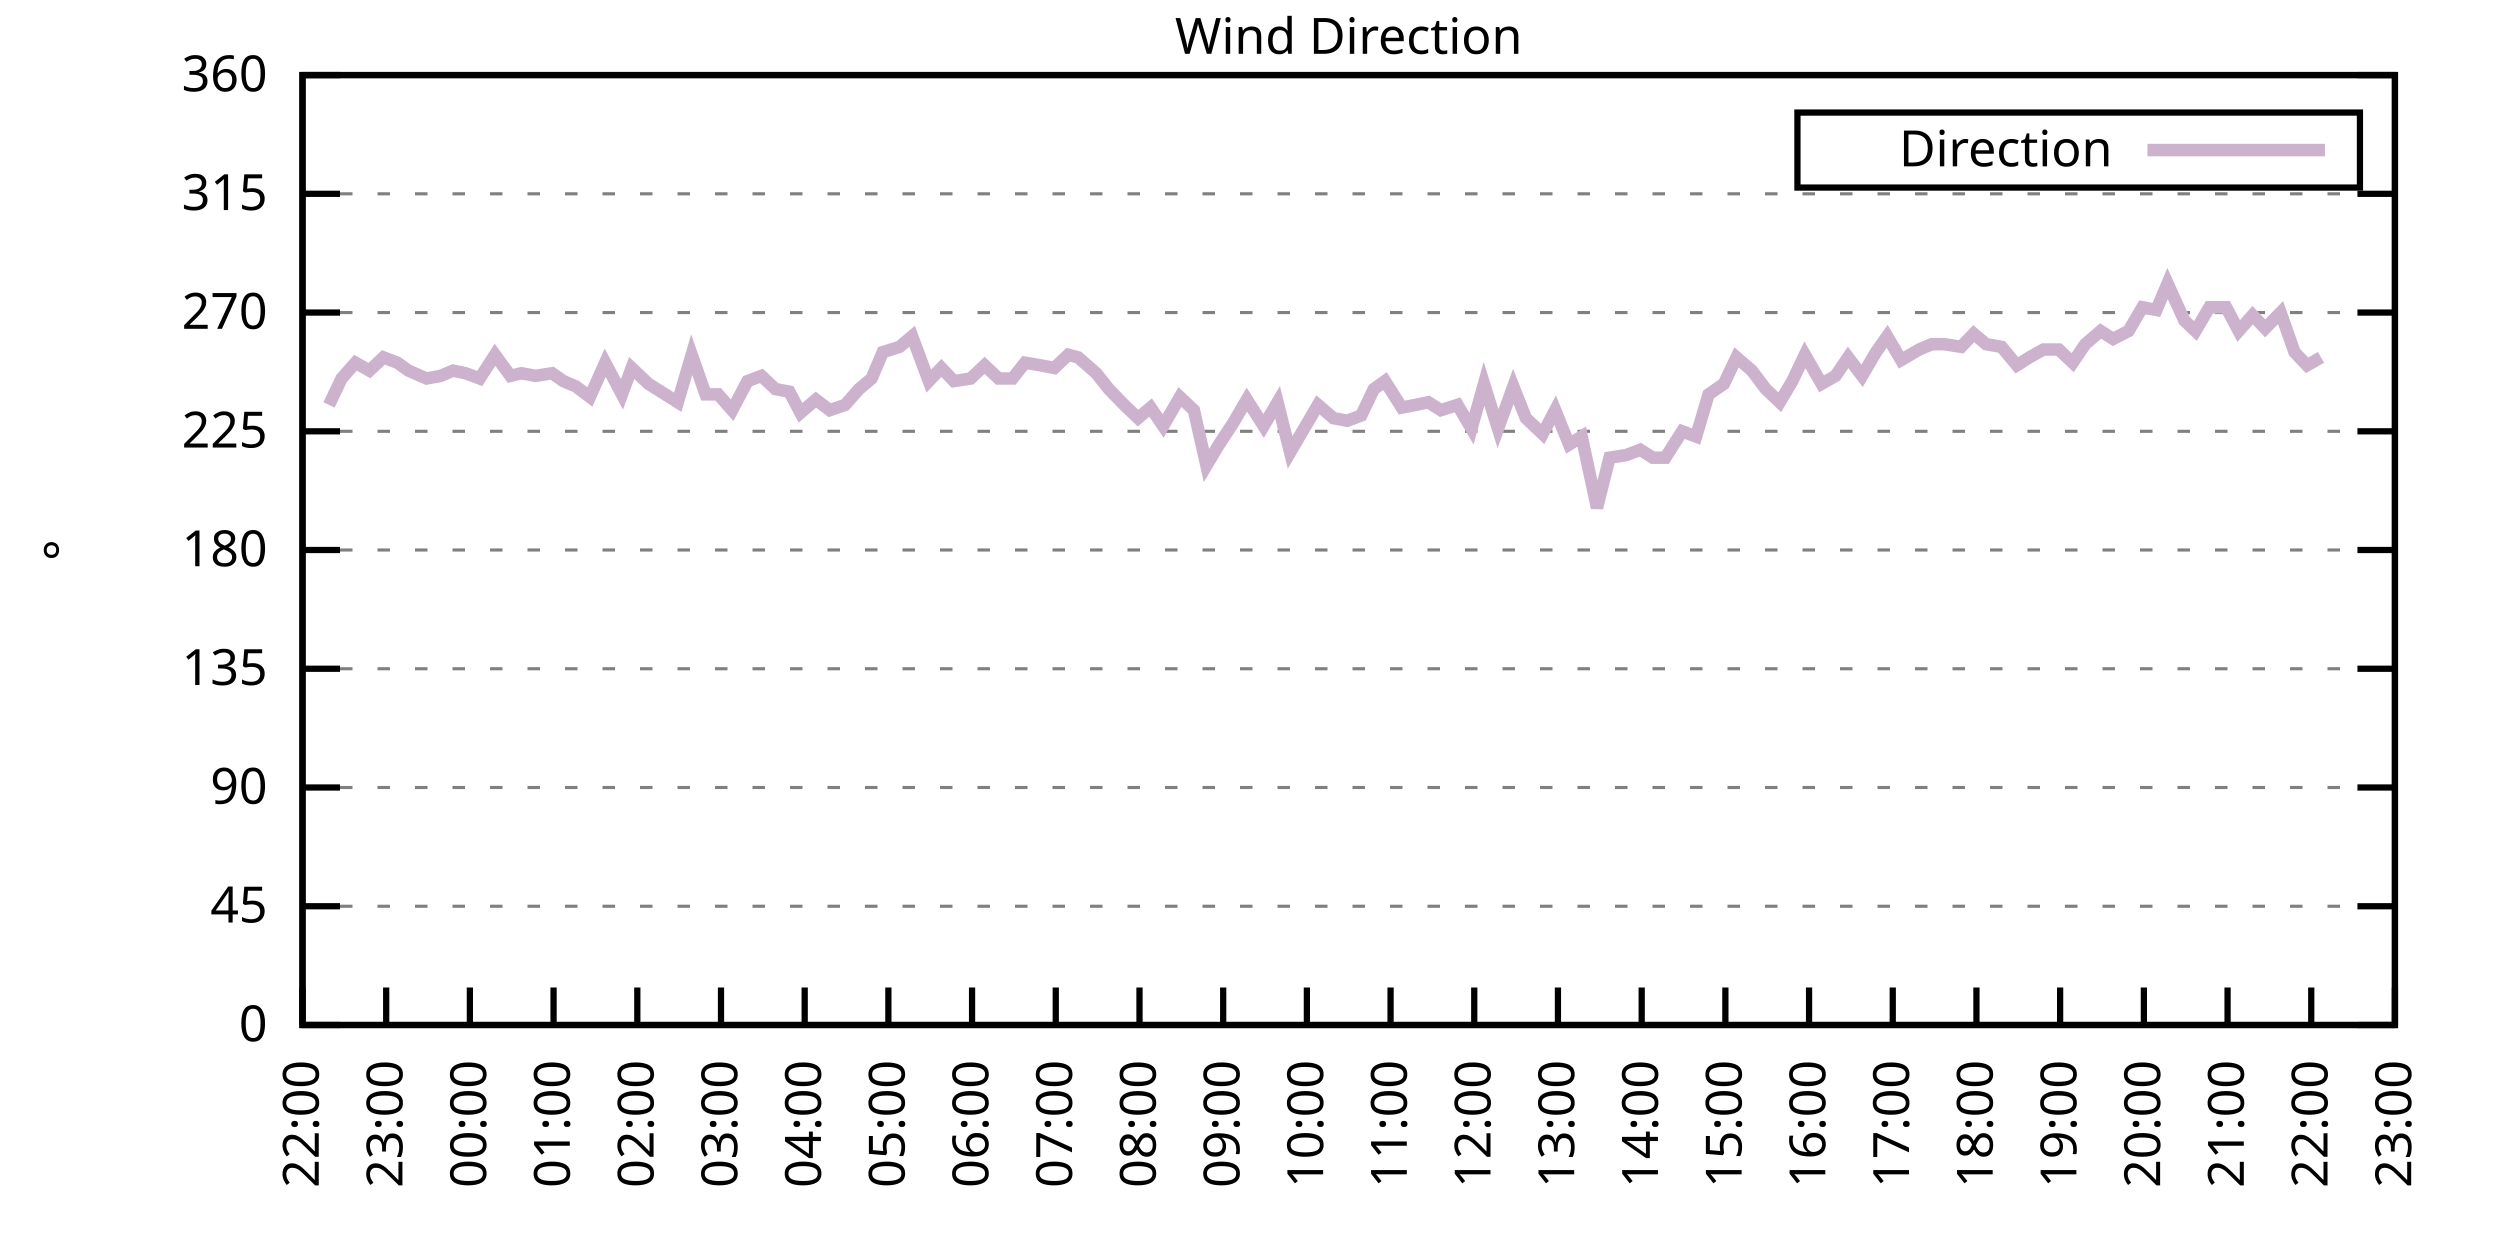
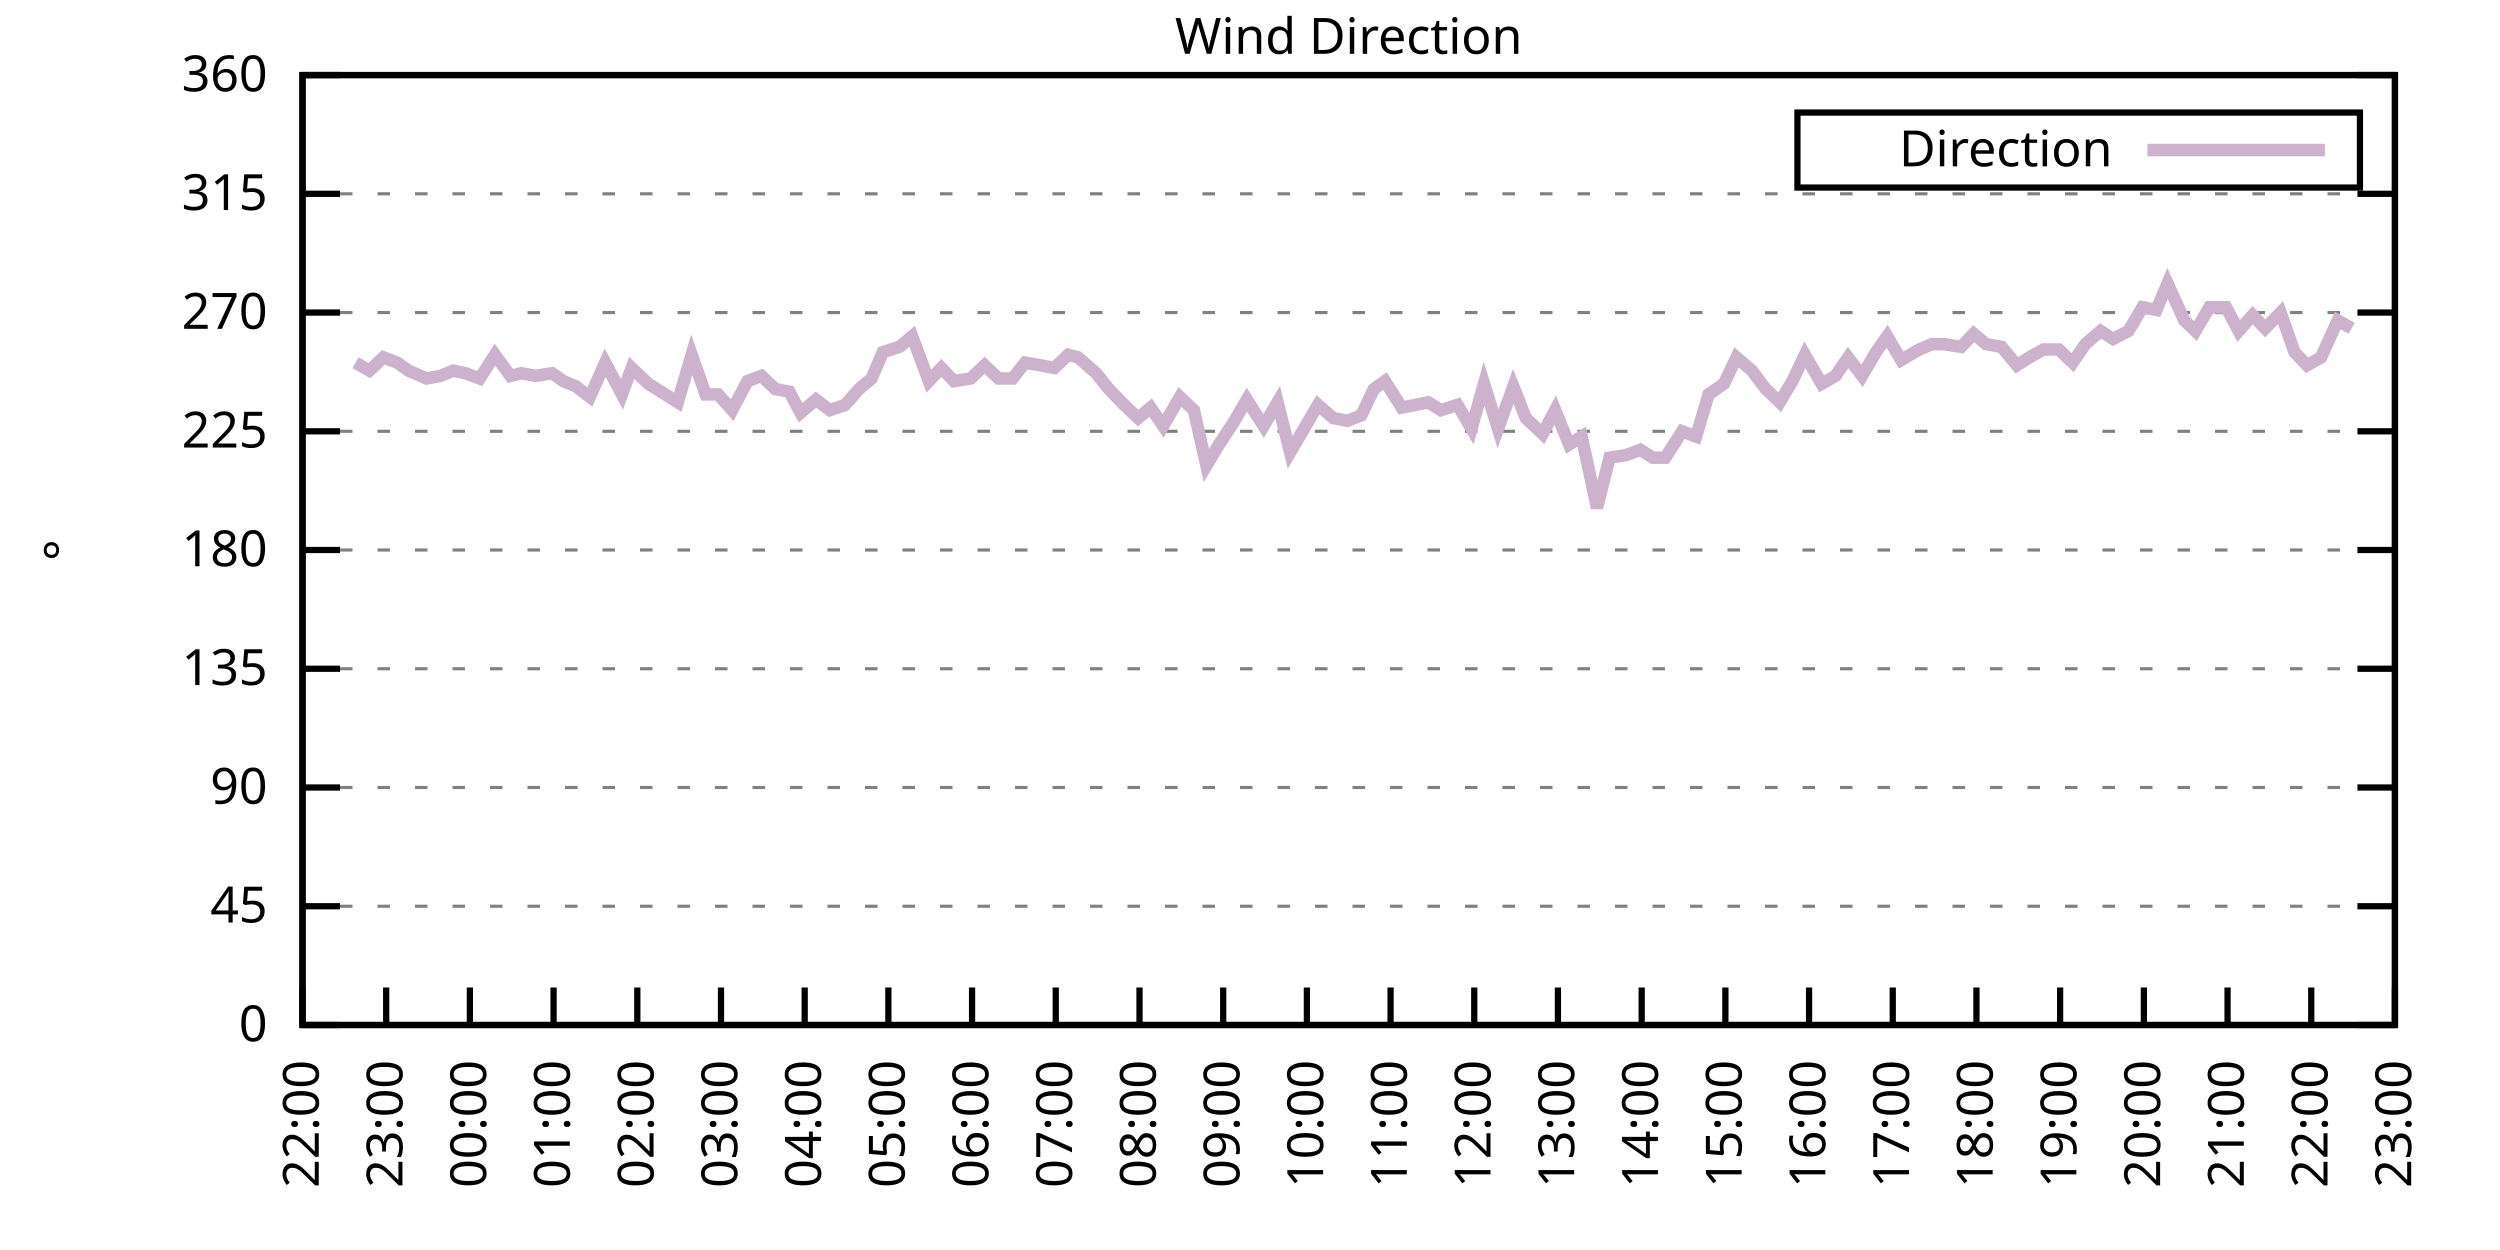
<svg xmlns="http://www.w3.org/2000/svg" xmlns:xlink="http://www.w3.org/1999/xlink" width="400" height="200" viewBox="0 0 400 200">
  <g id="gnuplot_canvas">
    <rect x="0" y="0" width="400" height="200" fill="none" />
    <defs>
      <circle id="gpDot" r="0.5" stroke-width="0.5" stroke="currentColor" />
      <path id="gpPt0" stroke-width="0.333" stroke="currentColor" d="M-1,0 h2 M0,-1 v2" />
      <path id="gpPt1" stroke-width="0.333" stroke="currentColor" d="M-1,-1 L1,1 M1,-1 L-1,1" />
      <path id="gpPt2" stroke-width="0.333" stroke="currentColor" d="M-1,0 L1,0 M0,-1 L0,1 M-1,-1 L1,1 M-1,1 L1,-1" />
      <rect id="gpPt3" stroke-width="0.333" stroke="currentColor" x="-1" y="-1" width="2" height="2" />
      <rect id="gpPt4" stroke-width="0.333" stroke="currentColor" fill="currentColor" x="-1" y="-1" width="2" height="2" />
      <circle id="gpPt5" stroke-width="0.333" stroke="currentColor" cx="0" cy="0" r="1" />
      <use xlink:href="#gpPt5" id="gpPt6" fill="currentColor" stroke="none" />
      <path id="gpPt7" stroke-width="0.333" stroke="currentColor" d="M0,-1.33 L-1.33,0.67 L1.33,0.67 z" />
      <use xlink:href="#gpPt7" id="gpPt8" fill="currentColor" stroke="none" />
      <use xlink:href="#gpPt7" id="gpPt9" stroke="currentColor" transform="rotate(180)" />
      <use xlink:href="#gpPt9" id="gpPt10" fill="currentColor" stroke="none" />
      <use xlink:href="#gpPt3" id="gpPt11" stroke="currentColor" transform="rotate(45)" />
      <use xlink:href="#gpPt11" id="gpPt12" fill="currentColor" stroke="none" />
      <path id="gpPt13" stroke-width="0.333" stroke="currentColor" d="M0,1.330 L1.265,0.411 L0.782,-1.067 L-0.782,-1.076 L-1.265,0.411 z" />
      <use xlink:href="#gpPt13" id="gpPt14" fill="currentColor" stroke="none" />
      <filter id="textbox" filterUnits="objectBoundingBox" x="0" y="0" height="1" width="1">
        <feFlood flood-color="white" flood-opacity="1" result="bgnd" />
        <feComposite in="SourceGraphic" in2="bgnd" operator="atop" />
      </filter>
      <filter id="greybox" filterUnits="objectBoundingBox" x="0" y="0" height="1" width="1">
        <feFlood flood-color="lightgrey" flood-opacity="1" result="grey" />
        <feComposite in="SourceGraphic" in2="grey" operator="atop" />
      </filter>
    </defs>
    <g fill="none" color="white" stroke="currentColor" stroke-width="1.00" stroke-linecap="butt" stroke-linejoin="miter">
</g>
    <g fill="none" color="black" stroke="currentColor" stroke-width="1.00" stroke-linecap="butt" stroke-linejoin="miter">
      <g stroke="none" shape-rendering="crispEdges">
        <polygon fill="rgb(255, 255, 255)" points="48.40,164.00 383.18,164.00 383.18,12.02 48.40,12.02 " />
      </g>
    </g>
    <g fill="none" color="black" stroke="currentColor" stroke-width="1.00" stroke-linecap="butt" stroke-linejoin="miter">
</g>
    <g fill="none" color="black" stroke="black" stroke-width="0.50" stroke-linecap="butt" stroke-linejoin="miter">
</g>
    <g fill="none" color="gray" stroke="currentColor" stroke-width="0.50" stroke-linecap="butt" stroke-linejoin="miter">
      <path stroke="gray" stroke-dasharray="2,4" class="gridline" d="M48.40,164.00 L383.19,164.00  " />
    </g>
    <g fill="none" color="gray" stroke="gray" stroke-width="1.00" stroke-linecap="butt" stroke-linejoin="miter">
</g>
    <g fill="none" color="black" stroke="currentColor" stroke-width="1.00" stroke-linecap="butt" stroke-linejoin="miter">
      <path stroke="black" d="M48.40,164.00 L54.40,164.00 M383.19,164.00 L377.19,164.00  " />
      <g transform="translate(42.80,166.60)" stroke="none" fill="black" font-family="Sans" font-size="8.00" text-anchor="end">
        <text>
          <tspan font-family="Sans"> 0</tspan>
        </text>
      </g>
    </g>
    <g fill="none" color="black" stroke="currentColor" stroke-width="1.00" stroke-linecap="butt" stroke-linejoin="miter">
</g>
    <g fill="none" color="black" stroke="black" stroke-width="0.50" stroke-linecap="butt" stroke-linejoin="miter">
</g>
    <g fill="none" color="gray" stroke="currentColor" stroke-width="0.50" stroke-linecap="butt" stroke-linejoin="miter">
      <path stroke="gray" stroke-dasharray="2,4" class="gridline" d="M48.40,145.00 L383.19,145.00  " />
    </g>
    <g fill="none" color="gray" stroke="gray" stroke-width="1.00" stroke-linecap="butt" stroke-linejoin="miter">
</g>
    <g fill="none" color="black" stroke="currentColor" stroke-width="1.00" stroke-linecap="butt" stroke-linejoin="miter">
      <path stroke="black" d="M48.40,145.00 L54.40,145.00 M383.19,145.00 L377.19,145.00  " />
      <g transform="translate(42.80,147.60)" stroke="none" fill="black" font-family="Sans" font-size="8.00" text-anchor="end">
        <text>
          <tspan font-family="Sans"> 45</tspan>
        </text>
      </g>
    </g>
    <g fill="none" color="black" stroke="currentColor" stroke-width="1.00" stroke-linecap="butt" stroke-linejoin="miter">
</g>
    <g fill="none" color="black" stroke="black" stroke-width="0.50" stroke-linecap="butt" stroke-linejoin="miter">
</g>
    <g fill="none" color="gray" stroke="currentColor" stroke-width="0.50" stroke-linecap="butt" stroke-linejoin="miter">
      <path stroke="gray" stroke-dasharray="2,4" class="gridline" d="M48.40,126.00 L383.19,126.00  " />
    </g>
    <g fill="none" color="gray" stroke="gray" stroke-width="1.00" stroke-linecap="butt" stroke-linejoin="miter">
</g>
    <g fill="none" color="black" stroke="currentColor" stroke-width="1.00" stroke-linecap="butt" stroke-linejoin="miter">
      <path stroke="black" d="M48.40,126.00 L54.40,126.00 M383.19,126.00 L377.19,126.00  " />
      <g transform="translate(42.80,128.60)" stroke="none" fill="black" font-family="Sans" font-size="8.00" text-anchor="end">
        <text>
          <tspan font-family="Sans"> 90</tspan>
        </text>
      </g>
    </g>
    <g fill="none" color="black" stroke="currentColor" stroke-width="1.00" stroke-linecap="butt" stroke-linejoin="miter">
</g>
    <g fill="none" color="black" stroke="black" stroke-width="0.50" stroke-linecap="butt" stroke-linejoin="miter">
</g>
    <g fill="none" color="gray" stroke="currentColor" stroke-width="0.50" stroke-linecap="butt" stroke-linejoin="miter">
      <path stroke="gray" stroke-dasharray="2,4" class="gridline" d="M48.40,107.00 L383.19,107.00  " />
    </g>
    <g fill="none" color="gray" stroke="gray" stroke-width="1.00" stroke-linecap="butt" stroke-linejoin="miter">
</g>
    <g fill="none" color="black" stroke="currentColor" stroke-width="1.00" stroke-linecap="butt" stroke-linejoin="miter">
      <path stroke="black" d="M48.40,107.00 L54.40,107.00 M383.19,107.00 L377.19,107.00  " />
      <g transform="translate(42.80,109.60)" stroke="none" fill="black" font-family="Sans" font-size="8.00" text-anchor="end">
        <text>
          <tspan font-family="Sans"> 135</tspan>
        </text>
      </g>
    </g>
    <g fill="none" color="black" stroke="currentColor" stroke-width="1.00" stroke-linecap="butt" stroke-linejoin="miter">
</g>
    <g fill="none" color="black" stroke="black" stroke-width="0.50" stroke-linecap="butt" stroke-linejoin="miter">
</g>
    <g fill="none" color="gray" stroke="currentColor" stroke-width="0.50" stroke-linecap="butt" stroke-linejoin="miter">
      <path stroke="gray" stroke-dasharray="2,4" class="gridline" d="M48.40,88.00 L383.19,88.00  " />
    </g>
    <g fill="none" color="gray" stroke="gray" stroke-width="1.00" stroke-linecap="butt" stroke-linejoin="miter">
</g>
    <g fill="none" color="black" stroke="currentColor" stroke-width="1.00" stroke-linecap="butt" stroke-linejoin="miter">
      <path stroke="black" d="M48.40,88.00 L54.40,88.00 M383.19,88.00 L377.19,88.00  " />
      <g transform="translate(42.80,90.60)" stroke="none" fill="black" font-family="Sans" font-size="8.00" text-anchor="end">
        <text>
          <tspan font-family="Sans"> 180</tspan>
        </text>
      </g>
    </g>
    <g fill="none" color="black" stroke="currentColor" stroke-width="1.00" stroke-linecap="butt" stroke-linejoin="miter">
</g>
    <g fill="none" color="black" stroke="black" stroke-width="0.50" stroke-linecap="butt" stroke-linejoin="miter">
</g>
    <g fill="none" color="gray" stroke="currentColor" stroke-width="0.50" stroke-linecap="butt" stroke-linejoin="miter">
      <path stroke="gray" stroke-dasharray="2,4" class="gridline" d="M48.40,69.01 L383.19,69.01  " />
    </g>
    <g fill="none" color="gray" stroke="gray" stroke-width="1.00" stroke-linecap="butt" stroke-linejoin="miter">
</g>
    <g fill="none" color="black" stroke="currentColor" stroke-width="1.00" stroke-linecap="butt" stroke-linejoin="miter">
      <path stroke="black" d="M48.40,69.01 L54.40,69.01 M383.19,69.01 L377.19,69.01  " />
      <g transform="translate(42.80,71.61)" stroke="none" fill="black" font-family="Sans" font-size="8.00" text-anchor="end">
        <text>
          <tspan font-family="Sans"> 225</tspan>
        </text>
      </g>
    </g>
    <g fill="none" color="black" stroke="currentColor" stroke-width="1.00" stroke-linecap="butt" stroke-linejoin="miter">
</g>
    <g fill="none" color="black" stroke="black" stroke-width="0.50" stroke-linecap="butt" stroke-linejoin="miter">
</g>
    <g fill="none" color="gray" stroke="currentColor" stroke-width="0.50" stroke-linecap="butt" stroke-linejoin="miter">
      <path stroke="gray" stroke-dasharray="2,4" class="gridline" d="M48.40,50.01 L383.19,50.01  " />
    </g>
    <g fill="none" color="gray" stroke="gray" stroke-width="1.00" stroke-linecap="butt" stroke-linejoin="miter">
</g>
    <g fill="none" color="black" stroke="currentColor" stroke-width="1.00" stroke-linecap="butt" stroke-linejoin="miter">
      <path stroke="black" d="M48.40,50.01 L54.40,50.01 M383.19,50.01 L377.19,50.01  " />
      <g transform="translate(42.80,52.61)" stroke="none" fill="black" font-family="Sans" font-size="8.00" text-anchor="end">
        <text>
          <tspan font-family="Sans"> 270</tspan>
        </text>
      </g>
    </g>
    <g fill="none" color="black" stroke="currentColor" stroke-width="1.00" stroke-linecap="butt" stroke-linejoin="miter">
</g>
    <g fill="none" color="black" stroke="black" stroke-width="0.50" stroke-linecap="butt" stroke-linejoin="miter">
</g>
    <g fill="none" color="gray" stroke="currentColor" stroke-width="0.50" stroke-linecap="butt" stroke-linejoin="miter">
      <path stroke="gray" stroke-dasharray="2,4" class="gridline" d="M48.40,31.01 L383.19,31.01  " />
    </g>
    <g fill="none" color="gray" stroke="gray" stroke-width="1.00" stroke-linecap="butt" stroke-linejoin="miter">
</g>
    <g fill="none" color="black" stroke="currentColor" stroke-width="1.00" stroke-linecap="butt" stroke-linejoin="miter">
      <path stroke="black" d="M48.40,31.01 L54.40,31.01 M383.19,31.01 L377.19,31.01  " />
      <g transform="translate(42.80,33.61)" stroke="none" fill="black" font-family="Sans" font-size="8.00" text-anchor="end">
        <text>
          <tspan font-family="Sans"> 315</tspan>
        </text>
      </g>
    </g>
    <g fill="none" color="black" stroke="currentColor" stroke-width="1.00" stroke-linecap="butt" stroke-linejoin="miter">
</g>
    <g fill="none" color="black" stroke="black" stroke-width="0.50" stroke-linecap="butt" stroke-linejoin="miter">
</g>
    <g fill="none" color="gray" stroke="currentColor" stroke-width="0.50" stroke-linecap="butt" stroke-linejoin="miter">
      <path stroke="gray" stroke-dasharray="2,4" class="gridline" d="M48.40,12.01 L383.19,12.01  " />
    </g>
    <g fill="none" color="gray" stroke="gray" stroke-width="1.00" stroke-linecap="butt" stroke-linejoin="miter">
</g>
    <g fill="none" color="black" stroke="currentColor" stroke-width="1.00" stroke-linecap="butt" stroke-linejoin="miter">
      <path stroke="black" d="M48.40,12.01 L54.40,12.01 M383.19,12.01 L377.19,12.01  " />
      <g transform="translate(42.80,14.61)" stroke="none" fill="black" font-family="Sans" font-size="8.00" text-anchor="end">
        <text>
          <tspan font-family="Sans"> 360</tspan>
        </text>
      </g>
    </g>
    <g fill="none" color="black" stroke="currentColor" stroke-width="1.00" stroke-linecap="butt" stroke-linejoin="miter">
      <path stroke="black" d="M48.40,164.00 L48.40,158.00  " />
      <g transform="translate(51.00,169.60) rotate(270.00)" stroke="none" fill="black" font-family="Sans" font-size="8.00" text-anchor="end">
        <text>
          <tspan font-family="Sans">22:00</tspan>
        </text>
      </g>
    </g>
    <g fill="none" color="black" stroke="currentColor" stroke-width="1.00" stroke-linecap="butt" stroke-linejoin="miter">
      <path stroke="black" d="M61.79,164.00 L61.79,158.00  " />
      <g transform="translate(64.39,169.60) rotate(270.00)" stroke="none" fill="black" font-family="Sans" font-size="8.00" text-anchor="end">
        <text>
          <tspan font-family="Sans">23:00</tspan>
        </text>
      </g>
    </g>
    <g fill="none" color="black" stroke="currentColor" stroke-width="1.00" stroke-linecap="butt" stroke-linejoin="miter">
      <path stroke="black" d="M75.18,164.00 L75.18,158.00  " />
      <g transform="translate(77.78,169.60) rotate(270.00)" stroke="none" fill="black" font-family="Sans" font-size="8.00" text-anchor="end">
        <text>
          <tspan font-family="Sans">00:00</tspan>
        </text>
      </g>
    </g>
    <g fill="none" color="black" stroke="currentColor" stroke-width="1.00" stroke-linecap="butt" stroke-linejoin="miter">
      <path stroke="black" d="M88.57,164.00 L88.57,158.00  " />
      <g transform="translate(91.17,169.60) rotate(270.00)" stroke="none" fill="black" font-family="Sans" font-size="8.00" text-anchor="end">
        <text>
          <tspan font-family="Sans">01:00</tspan>
        </text>
      </g>
    </g>
    <g fill="none" color="black" stroke="currentColor" stroke-width="1.00" stroke-linecap="butt" stroke-linejoin="miter">
      <path stroke="black" d="M101.97,164.00 L101.97,158.00  " />
      <g transform="translate(104.57,169.60) rotate(270.00)" stroke="none" fill="black" font-family="Sans" font-size="8.00" text-anchor="end">
        <text>
          <tspan font-family="Sans">02:00</tspan>
        </text>
      </g>
    </g>
    <g fill="none" color="black" stroke="currentColor" stroke-width="1.00" stroke-linecap="butt" stroke-linejoin="miter">
      <path stroke="black" d="M115.36,164.00 L115.36,158.00  " />
      <g transform="translate(117.96,169.60) rotate(270.00)" stroke="none" fill="black" font-family="Sans" font-size="8.00" text-anchor="end">
        <text>
          <tspan font-family="Sans">03:00</tspan>
        </text>
      </g>
    </g>
    <g fill="none" color="black" stroke="currentColor" stroke-width="1.00" stroke-linecap="butt" stroke-linejoin="miter">
      <path stroke="black" d="M128.75,164.00 L128.75,158.00  " />
      <g transform="translate(131.35,169.60) rotate(270.00)" stroke="none" fill="black" font-family="Sans" font-size="8.00" text-anchor="end">
        <text>
          <tspan font-family="Sans">04:00</tspan>
        </text>
      </g>
    </g>
    <g fill="none" color="black" stroke="currentColor" stroke-width="1.00" stroke-linecap="butt" stroke-linejoin="miter">
      <path stroke="black" d="M142.14,164.00 L142.14,158.00  " />
      <g transform="translate(144.74,169.60) rotate(270.00)" stroke="none" fill="black" font-family="Sans" font-size="8.00" text-anchor="end">
        <text>
          <tspan font-family="Sans">05:00</tspan>
        </text>
      </g>
    </g>
    <g fill="none" color="black" stroke="currentColor" stroke-width="1.00" stroke-linecap="butt" stroke-linejoin="miter">
      <path stroke="black" d="M155.53,164.00 L155.53,158.00  " />
      <g transform="translate(158.13,169.60) rotate(270.00)" stroke="none" fill="black" font-family="Sans" font-size="8.00" text-anchor="end">
        <text>
          <tspan font-family="Sans">06:00</tspan>
        </text>
      </g>
    </g>
    <g fill="none" color="black" stroke="currentColor" stroke-width="1.00" stroke-linecap="butt" stroke-linejoin="miter">
      <path stroke="black" d="M168.92,164.00 L168.92,158.00  " />
      <g transform="translate(171.52,169.60) rotate(270.00)" stroke="none" fill="black" font-family="Sans" font-size="8.00" text-anchor="end">
        <text>
          <tspan font-family="Sans">07:00</tspan>
        </text>
      </g>
    </g>
    <g fill="none" color="black" stroke="currentColor" stroke-width="1.00" stroke-linecap="butt" stroke-linejoin="miter">
      <path stroke="black" d="M182.32,164.00 L182.32,158.00  " />
      <g transform="translate(184.92,169.60) rotate(270.00)" stroke="none" fill="black" font-family="Sans" font-size="8.00" text-anchor="end">
        <text>
          <tspan font-family="Sans">08:00</tspan>
        </text>
      </g>
    </g>
    <g fill="none" color="black" stroke="currentColor" stroke-width="1.00" stroke-linecap="butt" stroke-linejoin="miter">
      <path stroke="black" d="M195.71,164.00 L195.71,158.00  " />
      <g transform="translate(198.31,169.60) rotate(270.00)" stroke="none" fill="black" font-family="Sans" font-size="8.00" text-anchor="end">
        <text>
          <tspan font-family="Sans">09:00</tspan>
        </text>
      </g>
    </g>
    <g fill="none" color="black" stroke="currentColor" stroke-width="1.00" stroke-linecap="butt" stroke-linejoin="miter">
      <path stroke="black" d="M209.10,164.00 L209.10,158.00  " />
      <g transform="translate(211.70,169.60) rotate(270.00)" stroke="none" fill="black" font-family="Sans" font-size="8.00" text-anchor="end">
        <text>
          <tspan font-family="Sans">10:00</tspan>
        </text>
      </g>
    </g>
    <g fill="none" color="black" stroke="currentColor" stroke-width="1.00" stroke-linecap="butt" stroke-linejoin="miter">
      <path stroke="black" d="M222.49,164.00 L222.49,158.00  " />
      <g transform="translate(225.09,169.60) rotate(270.00)" stroke="none" fill="black" font-family="Sans" font-size="8.00" text-anchor="end">
        <text>
          <tspan font-family="Sans">11:00</tspan>
        </text>
      </g>
    </g>
    <g fill="none" color="black" stroke="currentColor" stroke-width="1.00" stroke-linecap="butt" stroke-linejoin="miter">
      <path stroke="black" d="M235.88,164.00 L235.88,158.00  " />
      <g transform="translate(238.48,169.60) rotate(270.00)" stroke="none" fill="black" font-family="Sans" font-size="8.00" text-anchor="end">
        <text>
          <tspan font-family="Sans">12:00</tspan>
        </text>
      </g>
    </g>
    <g fill="none" color="black" stroke="currentColor" stroke-width="1.00" stroke-linecap="butt" stroke-linejoin="miter">
      <path stroke="black" d="M249.27,164.00 L249.27,158.00  " />
      <g transform="translate(251.87,169.60) rotate(270.00)" stroke="none" fill="black" font-family="Sans" font-size="8.00" text-anchor="end">
        <text>
          <tspan font-family="Sans">13:00</tspan>
        </text>
      </g>
    </g>
    <g fill="none" color="black" stroke="currentColor" stroke-width="1.00" stroke-linecap="butt" stroke-linejoin="miter">
      <path stroke="black" d="M262.67,164.00 L262.67,158.00  " />
      <g transform="translate(265.27,169.60) rotate(270.00)" stroke="none" fill="black" font-family="Sans" font-size="8.00" text-anchor="end">
        <text>
          <tspan font-family="Sans">14:00</tspan>
        </text>
      </g>
    </g>
    <g fill="none" color="black" stroke="currentColor" stroke-width="1.00" stroke-linecap="butt" stroke-linejoin="miter">
      <path stroke="black" d="M276.06,164.00 L276.06,158.00  " />
      <g transform="translate(278.66,169.60) rotate(270.00)" stroke="none" fill="black" font-family="Sans" font-size="8.00" text-anchor="end">
        <text>
          <tspan font-family="Sans">15:00</tspan>
        </text>
      </g>
    </g>
    <g fill="none" color="black" stroke="currentColor" stroke-width="1.00" stroke-linecap="butt" stroke-linejoin="miter">
      <path stroke="black" d="M289.45,164.00 L289.45,158.00  " />
      <g transform="translate(292.05,169.60) rotate(270.00)" stroke="none" fill="black" font-family="Sans" font-size="8.00" text-anchor="end">
        <text>
          <tspan font-family="Sans">16:00</tspan>
        </text>
      </g>
    </g>
    <g fill="none" color="black" stroke="currentColor" stroke-width="1.00" stroke-linecap="butt" stroke-linejoin="miter">
      <path stroke="black" d="M302.84,164.00 L302.84,158.00  " />
      <g transform="translate(305.44,169.60) rotate(270.00)" stroke="none" fill="black" font-family="Sans" font-size="8.00" text-anchor="end">
        <text>
          <tspan font-family="Sans">17:00</tspan>
        </text>
      </g>
    </g>
    <g fill="none" color="black" stroke="currentColor" stroke-width="1.00" stroke-linecap="butt" stroke-linejoin="miter">
      <path stroke="black" d="M316.23,164.00 L316.23,158.00  " />
      <g transform="translate(318.83,169.60) rotate(270.00)" stroke="none" fill="black" font-family="Sans" font-size="8.00" text-anchor="end">
        <text>
          <tspan font-family="Sans">18:00</tspan>
        </text>
      </g>
    </g>
    <g fill="none" color="black" stroke="currentColor" stroke-width="1.00" stroke-linecap="butt" stroke-linejoin="miter">
      <path stroke="black" d="M329.62,164.00 L329.62,158.00  " />
      <g transform="translate(332.22,169.60) rotate(270.00)" stroke="none" fill="black" font-family="Sans" font-size="8.00" text-anchor="end">
        <text>
          <tspan font-family="Sans">19:00</tspan>
        </text>
      </g>
    </g>
    <g fill="none" color="black" stroke="currentColor" stroke-width="1.00" stroke-linecap="butt" stroke-linejoin="miter">
      <path stroke="black" d="M343.02,164.00 L343.02,158.00  " />
      <g transform="translate(345.62,169.60) rotate(270.00)" stroke="none" fill="black" font-family="Sans" font-size="8.00" text-anchor="end">
        <text>
          <tspan font-family="Sans">20:00</tspan>
        </text>
      </g>
    </g>
    <g fill="none" color="black" stroke="currentColor" stroke-width="1.00" stroke-linecap="butt" stroke-linejoin="miter">
      <path stroke="black" d="M356.41,164.00 L356.41,158.00  " />
      <g transform="translate(359.01,169.60) rotate(270.00)" stroke="none" fill="black" font-family="Sans" font-size="8.00" text-anchor="end">
        <text>
          <tspan font-family="Sans">21:00</tspan>
        </text>
      </g>
    </g>
    <g fill="none" color="black" stroke="currentColor" stroke-width="1.00" stroke-linecap="butt" stroke-linejoin="miter">
      <path stroke="black" d="M369.80,164.00 L369.80,158.00  " />
      <g transform="translate(372.40,169.60) rotate(270.00)" stroke="none" fill="black" font-family="Sans" font-size="8.00" text-anchor="end">
        <text>
          <tspan font-family="Sans">22:00</tspan>
        </text>
      </g>
    </g>
    <g fill="none" color="black" stroke="currentColor" stroke-width="1.00" stroke-linecap="butt" stroke-linejoin="miter">
      <path stroke="black" d="M383.19,164.00 L383.19,158.00  " />
      <g transform="translate(385.79,169.60) rotate(270.00)" stroke="none" fill="black" font-family="Sans" font-size="8.00" text-anchor="end">
        <text>
          <tspan font-family="Sans">23:00</tspan>
        </text>
      </g>
    </g>
    <g fill="none" color="black" stroke="currentColor" stroke-width="1.00" stroke-linecap="butt" stroke-linejoin="miter">
</g>
    <g fill="none" color="black" stroke="currentColor" stroke-width="1.00" stroke-linecap="butt" stroke-linejoin="miter">
      <path stroke="black" d="M48.40,12.01 L48.40,164.00 L383.19,164.00 L383.19,12.01 L48.40,12.01 Z  " />
    </g>
    <g fill="none" color="black" stroke="currentColor" stroke-width="1.00" stroke-linecap="butt" stroke-linejoin="miter">
</g>
    <g fill="none" color="black" stroke="currentColor" stroke-width="1.00" stroke-linecap="butt" stroke-linejoin="miter">
      <path stroke="black" d="M287.59,30.01 L287.59,18.01 L377.59,18.01 L377.59,30.01 L287.59,30.01 Z  " />
    </g>
    <g id="Wind_direction_plot_1">
      <g fill="none" color="white" stroke="black" stroke-width="2.00" stroke-linecap="butt" stroke-linejoin="miter">
</g>
      <g fill="none" color="black" stroke="currentColor" stroke-width="2.00" stroke-linecap="butt" stroke-linejoin="miter">
        <g transform="translate(337.99,26.61)" stroke="none" fill="black" font-family="Sans" font-size="8.00" text-anchor="end">
          <text>
            <tspan font-family="Sans">Direction</tspan>
          </text>
        </g>
      </g>
      <g fill="none" color="black" stroke="currentColor" stroke-width="2.00" stroke-linecap="butt" stroke-linejoin="miter">
-         <path stroke="rgb(204, 178, 204)" d="M343.59,24.01 L371.99,24.01 M52.64,64.78 L54.65,60.56 L56.88,58.03 L59.11,59.30 L61.35,57.18 L63.58,58.03   L65.36,59.30 L68.26,60.56 L70.50,60.14 L72.50,59.30 L74.51,59.72 L76.75,60.56 L79.20,56.76 L81.66,60.14   L83.44,59.72 L85.67,60.14 L88.35,59.72 L90.14,60.98 L92.15,61.83 L94.38,63.52 L96.83,58.03 L99.51,63.10   L101.07,58.87 L103.75,61.41 L105.76,62.67 L108.44,64.36 L110.67,56.76 L112.90,63.10 L114.91,63.10 L117.14,65.63   L119.60,60.98 L121.83,60.14 L124.06,62.25 L126.29,62.67 L128.08,66.05 L130.54,63.94 L132.77,65.63 L135.22,64.78   L137.45,62.25 L139.46,60.56 L141.25,56.34 L143.93,55.50 L145.94,53.81 L148.61,60.98 L150.62,58.87 L152.63,60.98   L155.31,60.56 L157.54,58.45 L159.77,60.56 L162.01,60.56 L164.01,58.03 L166.47,58.45 L168.70,58.87 L170.93,56.76   L172.50,57.18 L175.40,59.72 L177.41,62.25 L179.86,64.78 L182.09,66.90 L184.10,65.21 L186.11,68.16 L188.79,63.52   L191.02,65.63 L193.03,74.49 L195.04,71.12 L197.27,67.74 L199.50,63.94 L202.18,68.16 L204.41,64.36 L206.42,72.38   L208.65,68.58 L210.88,64.78 L213.34,66.90 L215.57,67.32 L217.80,66.47 L219.81,62.25 L221.60,60.98 L224.28,65.21   L226.51,64.78 L228.52,64.36 L230.53,65.63 L233.20,64.78 L235.44,68.58 L237.44,61.41 L239.68,68.58 L242.13,61.83   L244.14,66.90 L246.82,69.43 L248.83,65.63 L251.06,71.12 L253.07,69.85 L255.52,81.25 L257.53,73.23 L260.21,72.81   L262.44,71.96 L264.45,73.23 L266.46,73.23 L269.14,69.01 L271.37,69.85 L273.38,63.10 L275.83,61.41 L277.84,57.18   L280.30,59.30 L282.53,62.25 L284.76,64.36 L286.77,60.98 L288.78,56.76 L291.46,61.41 L293.69,60.14 L295.70,57.18   L297.93,60.14 L300.16,56.34 L301.95,53.81 L304.18,57.61 L307.08,55.92 L309.09,55.07 L311.10,55.07 L313.78,55.50   L315.79,53.39 L317.79,55.07 L320.25,55.50 L322.70,58.45 L324.71,57.18 L326.95,55.92 L329.40,55.92 L331.63,58.03   L333.64,55.07 L336.10,52.96 L338.10,54.23 L340.56,52.96 L342.79,49.16 L345.02,49.59 L346.81,45.36 L349.49,51.27   L351.27,52.96 L353.51,49.16 L356.18,49.16 L358.19,52.96 L360.42,50.43 L362.43,52.54 L364.89,50.01 L367.12,56.34   L369.13,58.45 L371.36,57.18  " />
+         <path stroke="rgb(204, 178, 204)" d="M343.59,24.01 L371.99,24.01 M56.88,58.03 L59.11,59.30 L61.35,57.18 L63.58,58.03 L65.36,59.30 L68.26,60.56   L70.50,60.14 L72.50,59.30 L74.51,59.72 L76.75,60.56 L79.20,56.76 L81.66,60.14 L83.44,59.72 L85.67,60.14   L88.35,59.72 L90.14,60.98 L92.15,61.83 L94.38,63.52 L96.83,58.03 L99.51,63.10 L101.07,58.87 L103.75,61.41   L105.76,62.67 L108.44,64.36 L110.67,56.76 L112.90,63.10 L114.91,63.10 L117.14,65.63 L119.60,60.98 L121.83,60.14   L124.06,62.25 L126.29,62.67 L128.08,66.05 L130.54,63.94 L132.77,65.63 L135.22,64.78 L137.45,62.25 L139.46,60.56   L141.25,56.34 L143.93,55.50 L145.94,53.81 L148.61,60.98 L150.62,58.87 L152.63,60.98 L155.31,60.56 L157.54,58.45   L159.77,60.56 L162.01,60.56 L164.01,58.03 L166.47,58.45 L168.70,58.87 L170.93,56.76 L172.50,57.18 L175.40,59.72   L177.41,62.25 L179.86,64.78 L182.09,66.90 L184.10,65.21 L186.11,68.16 L188.79,63.52 L191.02,65.63 L193.03,74.49   L195.04,71.12 L197.27,67.74 L199.50,63.94 L202.18,68.16 L204.41,64.36 L206.42,72.38 L208.65,68.58 L210.88,64.78   L213.34,66.90 L215.57,67.32 L217.80,66.47 L219.81,62.25 L221.60,60.98 L224.28,65.21 L226.51,64.78 L228.52,64.36   L230.53,65.63 L233.20,64.78 L235.44,68.58 L237.44,61.41 L239.68,68.58 L242.13,61.83 L244.14,66.90 L246.82,69.43   L248.83,65.63 L251.06,71.12 L253.07,69.85 L255.52,81.25 L257.53,73.23 L260.21,72.81 L262.44,71.96 L264.45,73.23   L266.46,73.23 L269.14,69.01 L271.37,69.85 L273.38,63.10 L275.83,61.41 L277.84,57.18 L280.30,59.30 L282.53,62.25   L284.76,64.36 L286.77,60.98 L288.78,56.76 L291.46,61.41 L293.69,60.14 L295.70,57.18 L297.93,60.14 L300.16,56.34   L301.95,53.81 L304.18,57.61 L307.08,55.92 L309.09,55.07 L311.10,55.07 L313.78,55.50 L315.79,53.39 L317.79,55.07   L320.25,55.50 L322.70,58.45 L324.71,57.18 L326.95,55.92 L329.40,55.92 L331.63,58.03 L333.64,55.07 L336.10,52.96   L338.10,54.23 L340.56,52.96 L342.79,49.16 L345.02,49.59 L346.81,45.36 L349.49,51.27 L351.27,52.96 L353.51,49.16   L356.18,49.16 L358.19,52.96 L360.42,50.43 L362.43,52.54 L364.89,50.01 L367.12,56.34 L369.13,58.45 L371.36,57.18   L374.04,51.27 L376.27,52.54  " />
      </g>
    </g>
    <g fill="none" color="black" stroke="currentColor" stroke-width="2.00" stroke-linecap="butt" stroke-linejoin="miter">
</g>
    <g fill="none" color="black" stroke="black" stroke-width="1.00" stroke-linecap="butt" stroke-linejoin="miter">
</g>
    <g fill="none" color="black" stroke="currentColor" stroke-width="1.00" stroke-linecap="butt" stroke-linejoin="miter">
      <path stroke="black" d="M48.40,12.01 L48.40,164.00 L383.19,164.00 L383.19,12.01 L48.40,12.01 Z  " />
      <g transform="translate(12.80,88.01) rotate(270.00)" stroke="none" fill="black" font-family="Sans" font-size="8.00" text-anchor="middle">
        <text>
          <tspan font-family="Sans">°</tspan>
        </text>
      </g>
    </g>
    <g fill="none" color="black" stroke="currentColor" stroke-width="1.00" stroke-linecap="butt" stroke-linejoin="miter">
</g>
    <g fill="none" color="black" stroke="currentColor" stroke-width="1.00" stroke-linecap="butt" stroke-linejoin="miter">
      <g transform="translate(215.79,8.61)" stroke="none" fill="black" font-family="Sans" font-size="8.00" text-anchor="middle">
        <text>
          <tspan font-family="Sans">Wind Direction</tspan>
        </text>
      </g>
    </g>
    <g fill="none" color="black" stroke="currentColor" stroke-width="1.00" stroke-linecap="butt" stroke-linejoin="miter">
</g>
  </g>
</svg>
